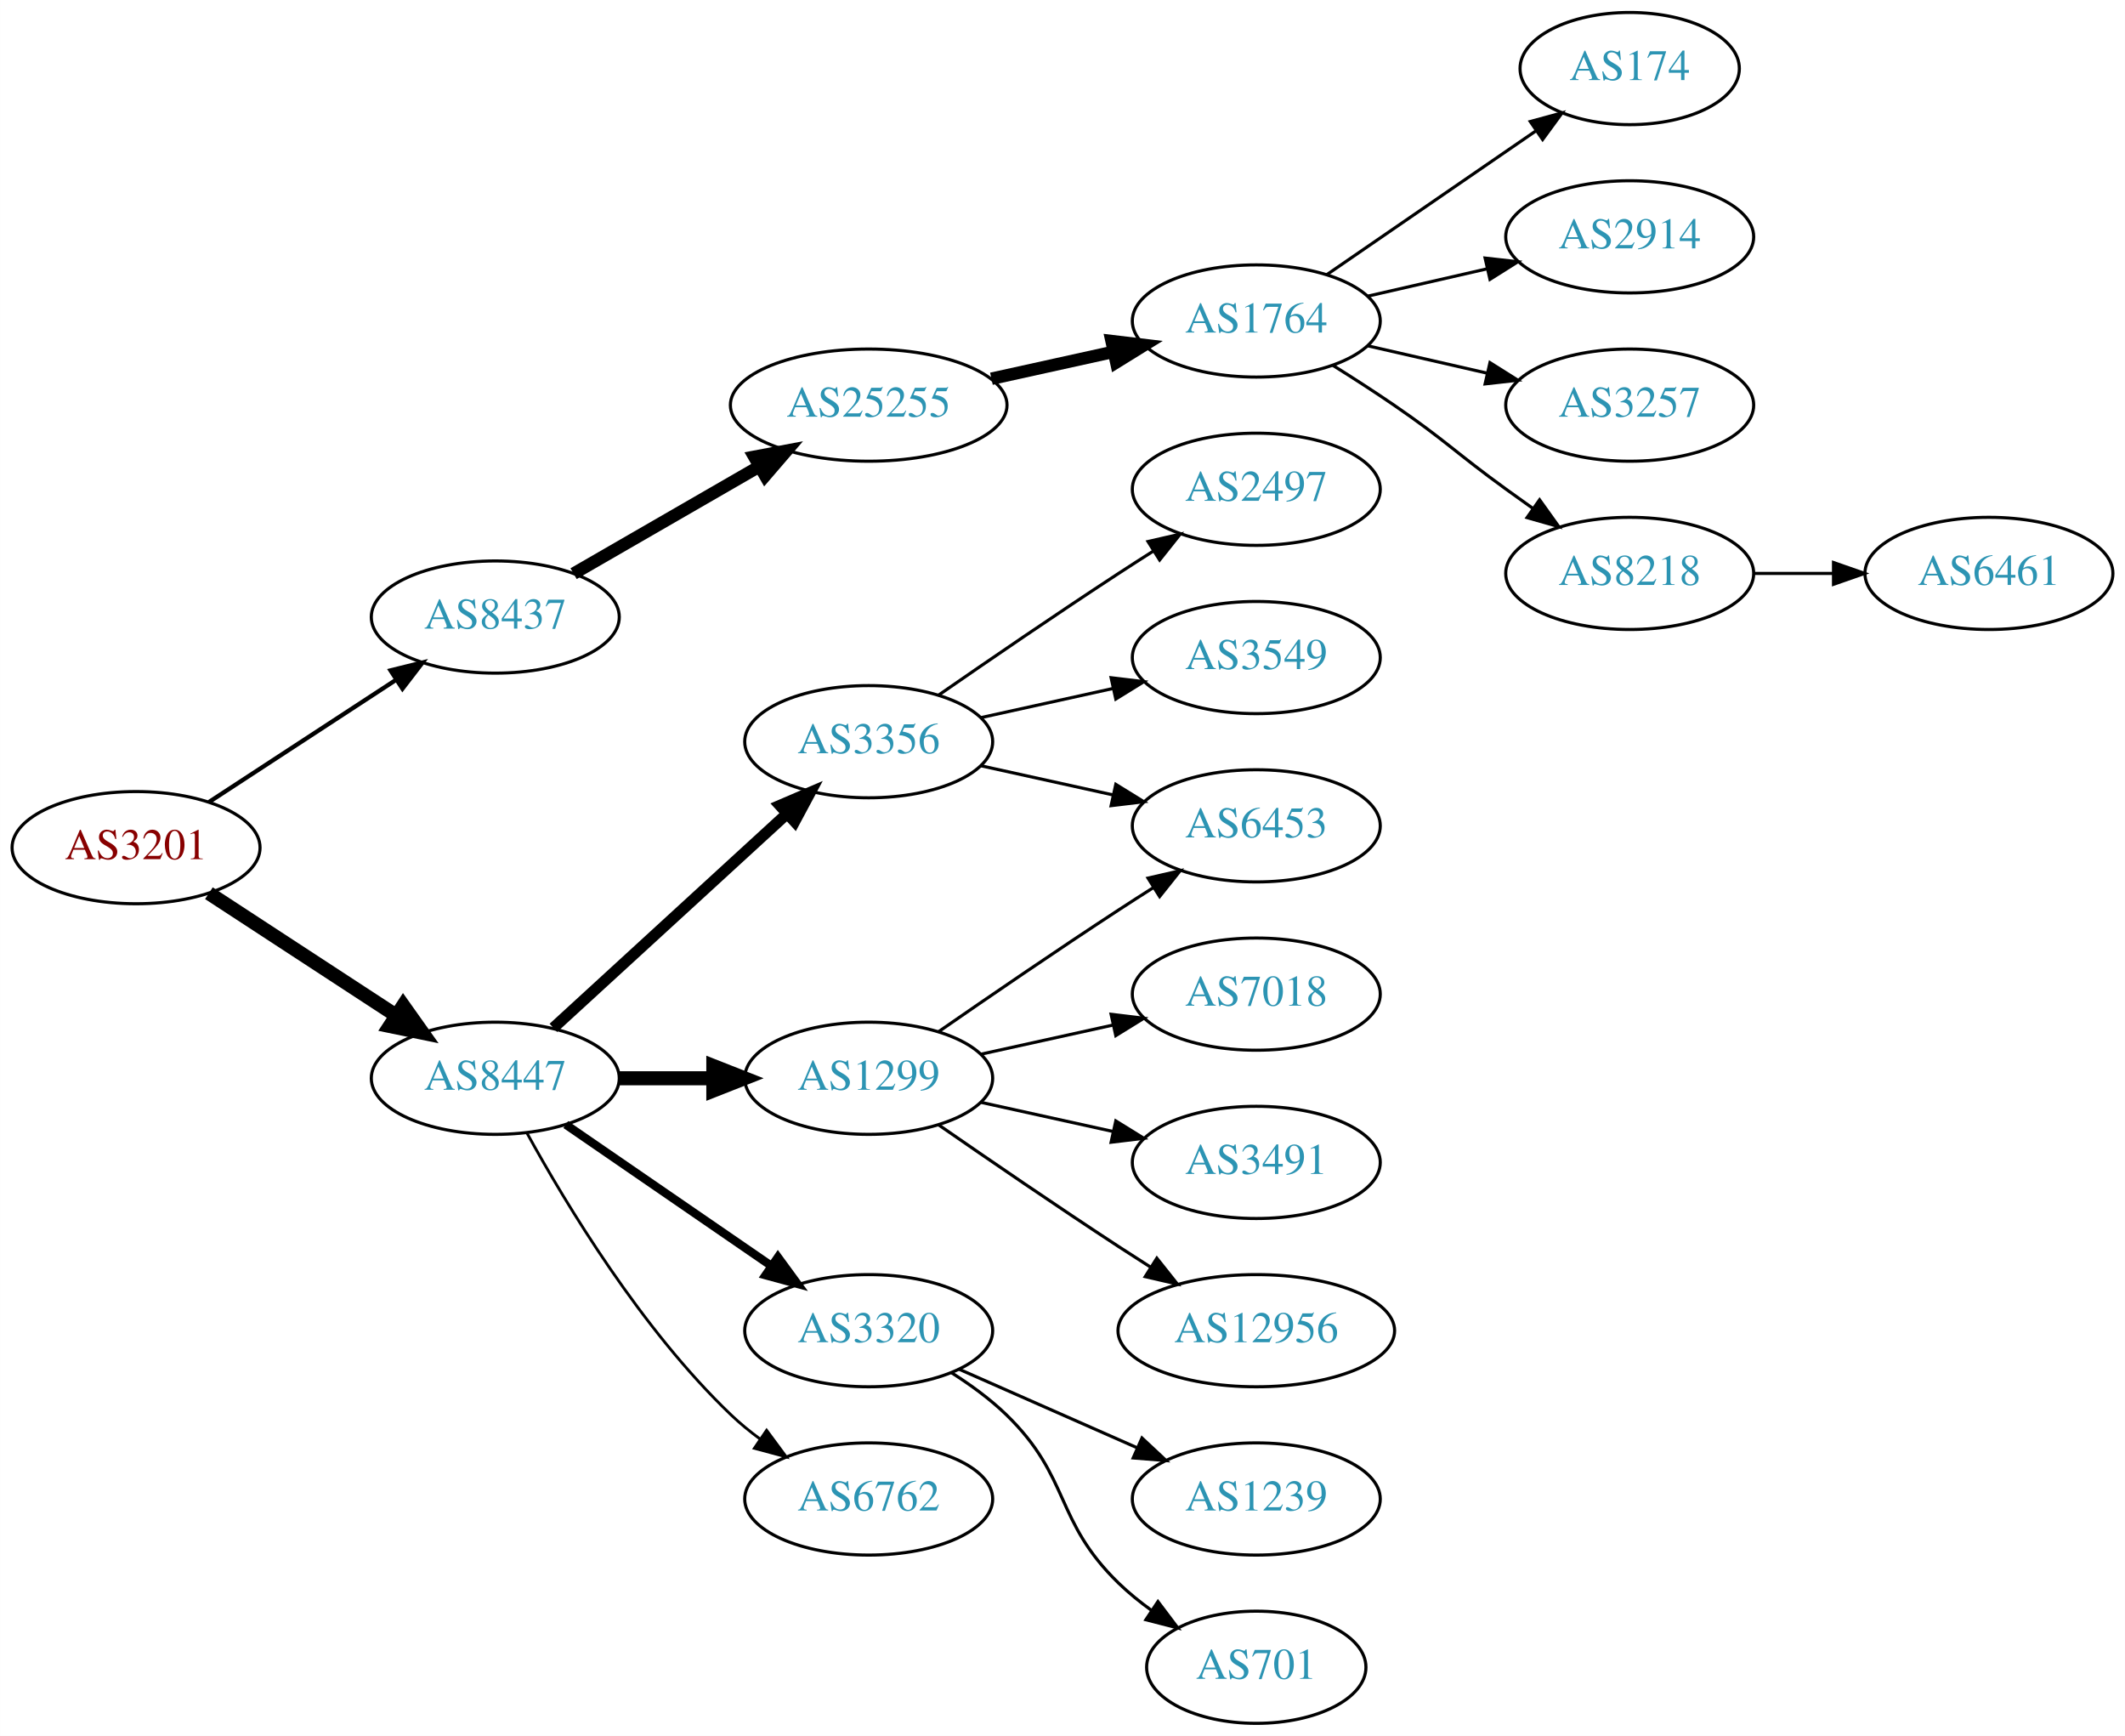
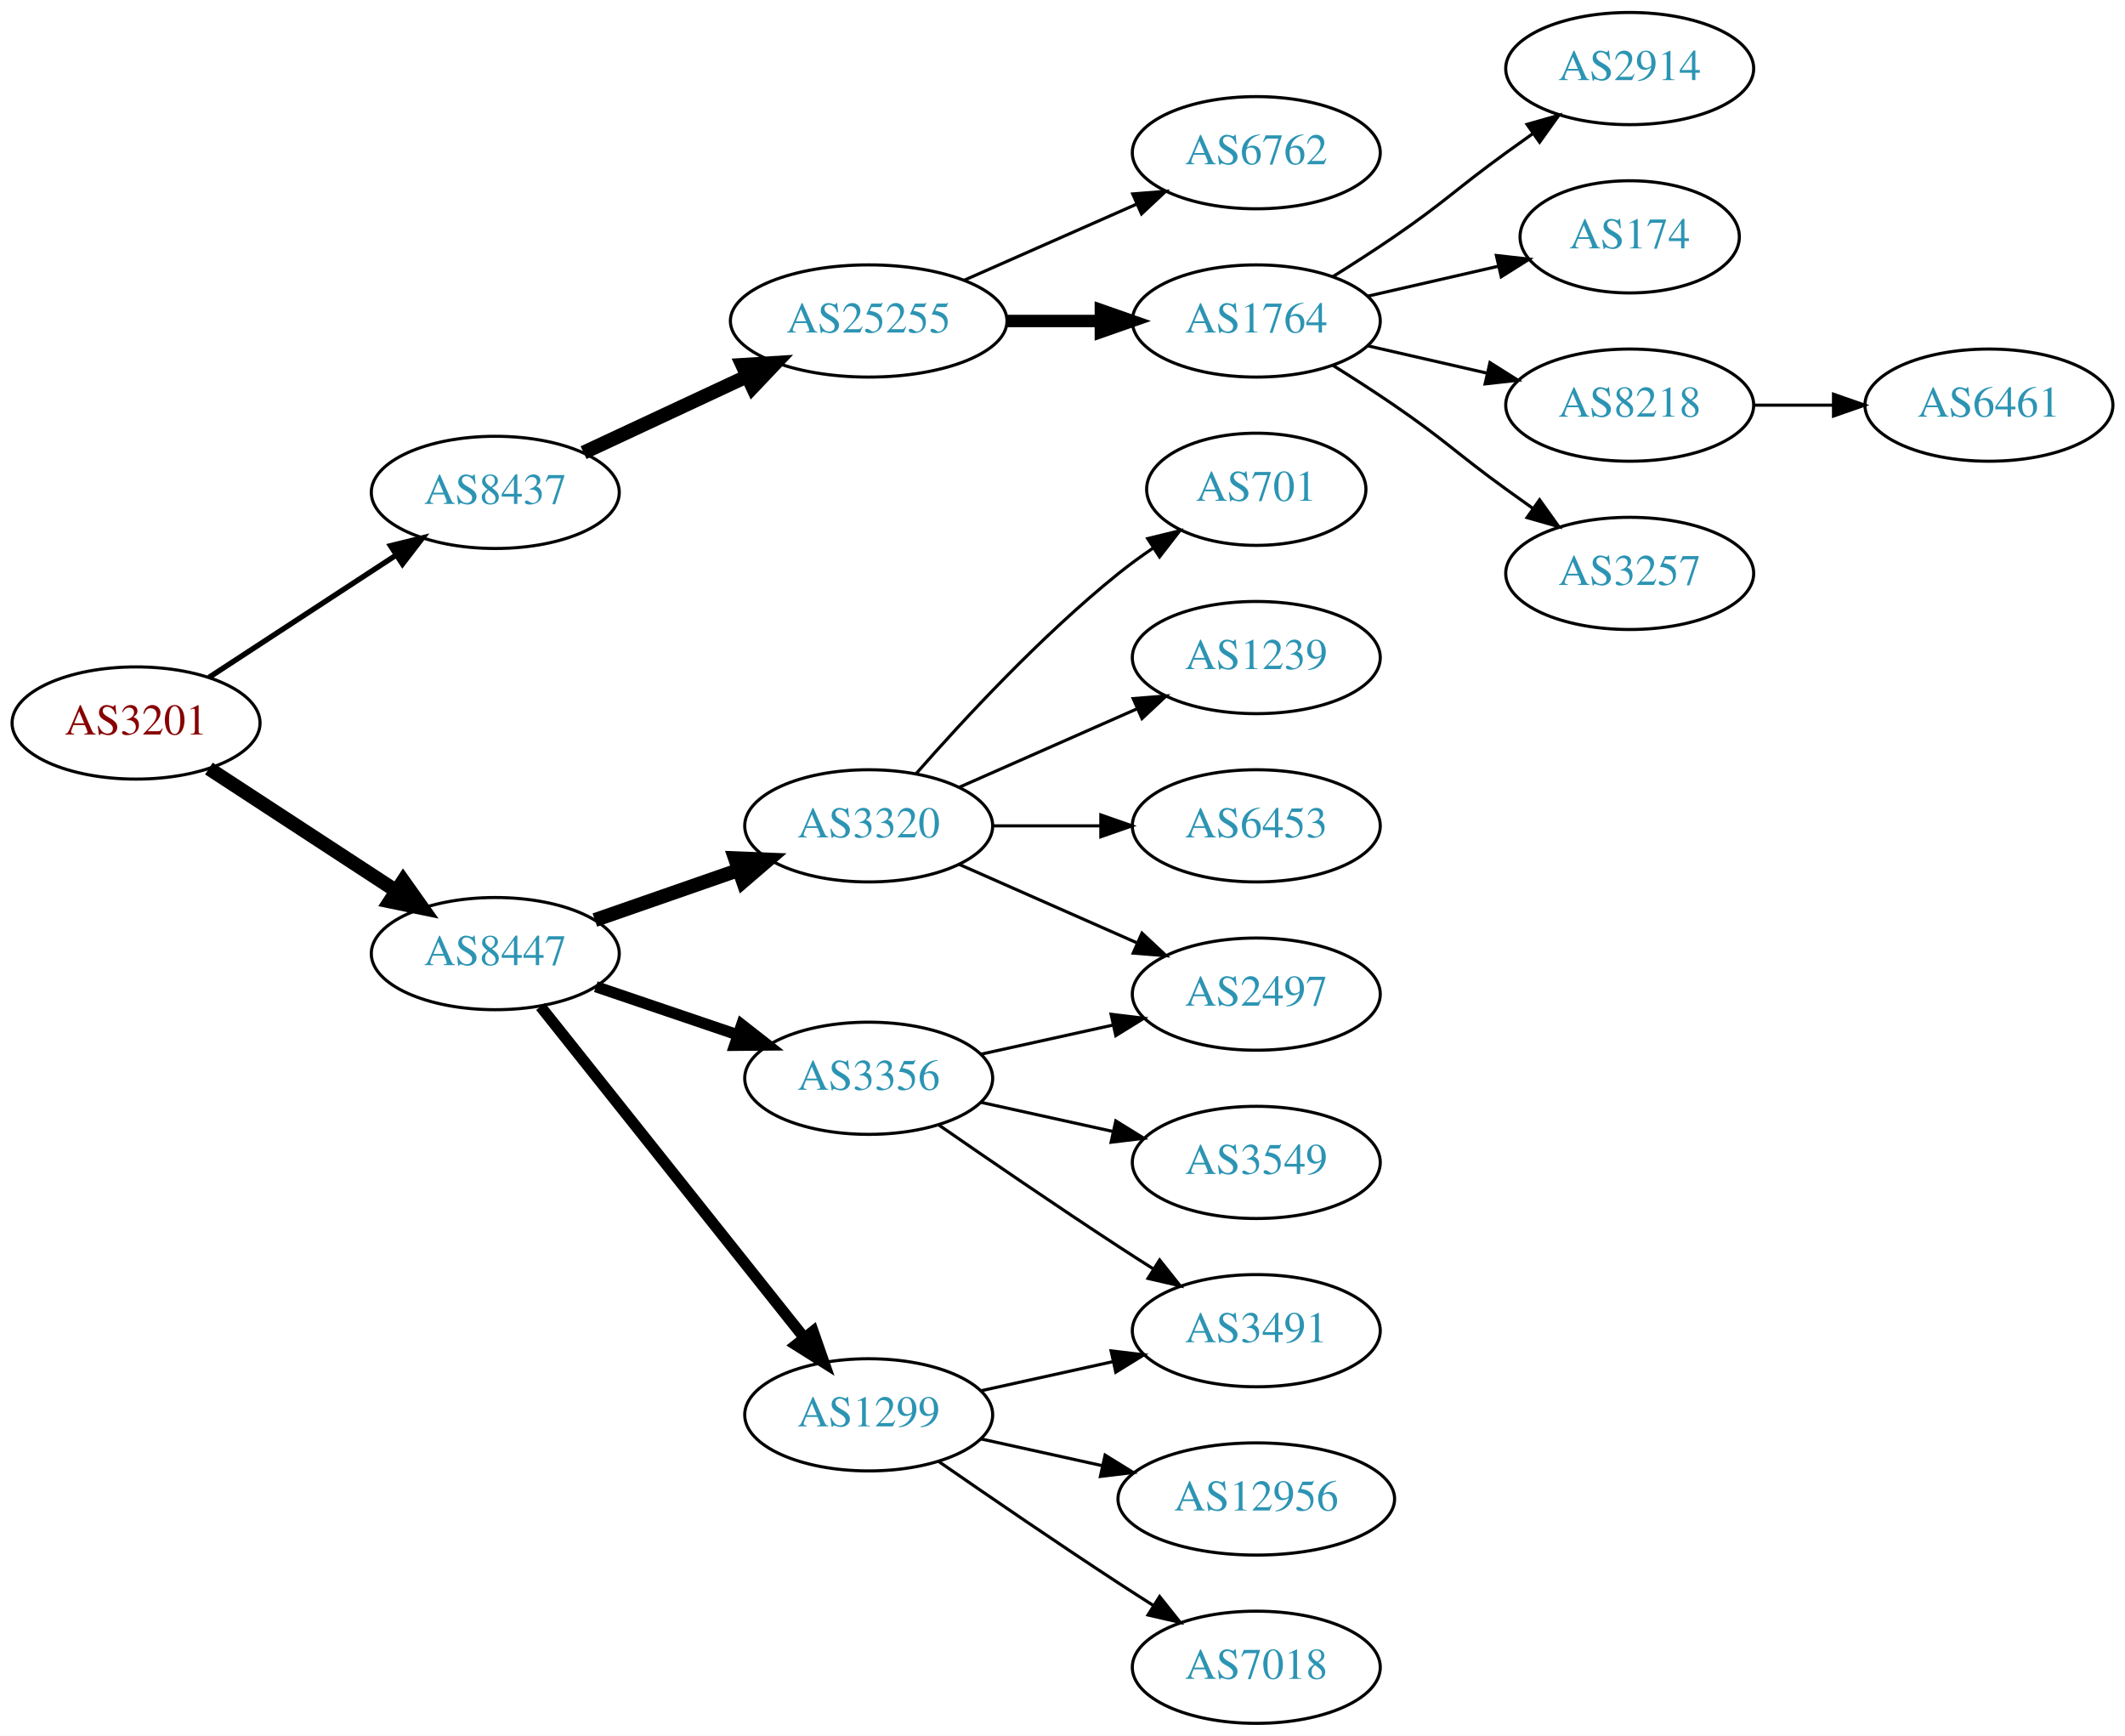
<svg xmlns="http://www.w3.org/2000/svg" xmlns:xlink="http://www.w3.org/1999/xlink" width="682pt" height="557pt" viewBox="0.00 0.00 681.96 557.00">
  <g id="graph0" class="graph" transform="scale(1 1) rotate(0) translate(4 553)">
    <polygon fill="white" stroke="none" points="-4,4 -4,-553 677.956,-553 677.956,4 -4,4" />
    <g id="node1" class="node">
      <g id="a_node1">
        <a xlink:href="/asn/3201" xlink:title="AS3201 ~ Umdasch AG [AT]">
-           <ellipse fill="#ffffff" stroke="black" cx="39.647" cy="-281" rx="39.794" ry="18" />
-           <text text-anchor="middle" x="39.647" y="-277.3" font-family="Times,serif" font-size="14.00" fill="#880000">AS3201</text>
+           <ellipse fill="#ffffff" stroke="black" cx="39.647" cy="-321" rx="39.794" ry="18" />
+           <text text-anchor="middle" x="39.647" y="-317.3" font-family="Times,serif" font-size="14.00" fill="#880000">AS3201</text>
        </a>
      </g>
    </g>
    <g id="node2" class="node">
      <g id="a_node2">
        <a xlink:href="/asn/8437" xlink:title="AS8437 ~ Hutchison Drei Austria GmbH [AT]">
-           <ellipse fill="#ffffff" stroke="black" cx="154.939" cy="-355" rx="39.794" ry="18" />
-           <text text-anchor="middle" x="154.939" y="-351.3" font-family="Times,serif" font-size="14.00" fill="#2c94b3">AS8437</text>
+           <ellipse fill="#ffffff" stroke="black" cx="154.939" cy="-395" rx="39.794" ry="18" />
+           <text text-anchor="middle" x="154.939" y="-391.3" font-family="Times,serif" font-size="14.00" fill="#2c94b3">AS8437</text>
        </a>
      </g>
    </g>
    <g id="edge1" class="edge">
-       <path fill="none" stroke="black" stroke-width="1.385" d="M63.029,-295.62C80.176,-306.82 104.031,-322.401 123.003,-334.793" />
-       <polygon fill="black" stroke="black" stroke-width="1.385" points="121.317,-337.872 131.603,-340.41 125.145,-332.011 121.317,-337.872" />
+       <path fill="none" stroke="black" stroke-width="1.731" d="M63.029,-335.62C80.176,-346.82 104.031,-362.401 123.003,-374.793" />
+       <polygon fill="black" stroke="black" stroke-width="1.731" points="121.317,-377.872 131.603,-380.41 125.145,-372.011 121.317,-377.872" />
    </g>
    <g id="node3" class="node">
      <g id="a_node3">
        <a xlink:href="/asn/8447" xlink:title="AS8447 ~ A1 Telekom Austria AG [AT]">
-           <ellipse fill="#ffffff" stroke="black" cx="154.939" cy="-207" rx="39.794" ry="18" />
-           <text text-anchor="middle" x="154.939" y="-203.3" font-family="Times,serif" font-size="14.00" fill="#2c94b3">AS8447</text>
+           <ellipse fill="#ffffff" stroke="black" cx="154.939" cy="-247" rx="39.794" ry="18" />
+           <text text-anchor="middle" x="154.939" y="-243.3" font-family="Times,serif" font-size="14.00" fill="#2c94b3">AS8447</text>
        </a>
      </g>
    </g>
    <g id="edge2" class="edge">
-       <path fill="none" stroke="black" stroke-width="4.5" d="M63.029,-266.38C80.176,-255.18 104.031,-239.599 123.003,-227.207" />
-       <polygon fill="black" stroke="black" stroke-width="4.5" points="125.384,-230.355 131.603,-221.59 121.077,-223.762 125.384,-230.355" />
+       <path fill="none" stroke="black" stroke-width="4.5" d="M63.029,-306.38C80.176,-295.18 104.031,-279.599 123.003,-267.207" />
+       <polygon fill="black" stroke="black" stroke-width="4.5" points="125.384,-270.355 131.603,-261.59 121.077,-263.762 125.384,-270.355" />
    </g>
    <g id="node4" class="node">
      <g id="a_node4">
        <a xlink:href="/asn/25255" xlink:title="AS25255 ~ ==&gt; TELE2 AUSTRIA &lt;== [AT]">
-           <ellipse fill="#ffffff" stroke="black" cx="274.782" cy="-423" rx="44.393" ry="18" />
-           <text text-anchor="middle" x="274.782" y="-419.3" font-family="Times,serif" font-size="14.00" fill="#2c94b3">AS25255</text>
+           <ellipse fill="#ffffff" stroke="black" cx="274.782" cy="-450" rx="44.393" ry="18" />
+           <text text-anchor="middle" x="274.782" y="-446.3" font-family="Times,serif" font-size="14.00" fill="#2c94b3">AS25255</text>
        </a>
      </g>
    </g>
    <g id="edge3" class="edge">
-       <path fill="none" stroke="black" stroke-width="4" d="M180.071,-368.925C197.278,-378.854 220.651,-392.341 239.75,-403.362" />
-       <polygon fill="black" stroke="black" stroke-width="4" points="238.05,-406.422 248.461,-408.389 241.549,-400.359 238.05,-406.422" />
-     </g>
-     <g id="node11" class="node">
-       <g id="a_node11">
-         <a xlink:href="/asn/3356" xlink:title="AS3356 ~ Level 3 Parent, LLC [US]">
-           <ellipse fill="#ffffff" stroke="black" cx="274.782" cy="-315" rx="39.794" ry="18" />
-           <text text-anchor="middle" x="274.782" y="-311.3" font-family="Times,serif" font-size="14.00" fill="#2c94b3">AS3356</text>
-         </a>
-       </g>
-     </g>
-     <g id="edge10" class="edge">
-       <path fill="none" stroke="black" stroke-width="3.6" d="M173.582,-223.169C193.454,-241.382 225.917,-271.133 248.486,-291.817" />
-       <polygon fill="black" stroke="black" stroke-width="3.6" points="246.282,-294.545 256.019,-298.721 251.012,-289.384 246.282,-294.545" />
+       <path fill="none" stroke="black" stroke-width="4.5" d="M183.271,-407.756C198.875,-415.039 218.676,-424.281 235.776,-432.262" />
+       <polygon fill="black" stroke="black" stroke-width="4.5" points="234.228,-435.884 244.954,-436.545 237.558,-428.748 234.228,-435.884" />
    </g>
    <g id="node12" class="node">
      <g id="a_node12">
-         <a xlink:href="/asn/1299" xlink:title="AS1299 ~ Telia Carrier [EU]">
-           <ellipse fill="#ffffff" stroke="black" cx="274.782" cy="-207" rx="39.794" ry="18" />
-           <text text-anchor="middle" x="274.782" y="-203.3" font-family="Times,serif" font-size="14.00" fill="#2c94b3">AS1299</text>
+         <a xlink:href="/asn/3320" xlink:title="AS3320 ~ DTAG [DE]">
+           <ellipse fill="#ffffff" stroke="black" cx="274.782" cy="-288" rx="39.794" ry="18" />
+           <text text-anchor="middle" x="274.782" y="-284.3" font-family="Times,serif" font-size="14.00" fill="#2c94b3">AS3320</text>
        </a>
      </g>
    </g>
    <g id="edge11" class="edge">
-       <path fill="none" stroke="black" stroke-width="4.5" d="M194.852,-207C204.405,-207 214.755,-207 224.718,-207" />
-       <polygon fill="black" stroke="black" stroke-width="4.5" points="224.91,-210.938 234.91,-207 224.91,-203.063 224.91,-210.938" />
+       <path fill="none" stroke="black" stroke-width="4.5" d="M186.901,-257.772C200.998,-262.677 217.874,-268.548 232.988,-273.807" />
+       <polygon fill="black" stroke="black" stroke-width="4.5" points="231.879,-277.59 242.618,-277.157 234.467,-270.152 231.879,-277.59" />
    </g>
    <g id="node13" class="node">
      <g id="a_node13">
-         <a xlink:href="/asn/3320" xlink:title="AS3320 ~ DTAG [DE]">
-           <ellipse fill="#ffffff" stroke="black" cx="274.782" cy="-126" rx="39.794" ry="18" />
-           <text text-anchor="middle" x="274.782" y="-122.3" font-family="Times,serif" font-size="14.00" fill="#2c94b3">AS3320</text>
+         <a xlink:href="/asn/1299" xlink:title="AS1299 ~ Telia Carrier [EU]">
+           <ellipse fill="#ffffff" stroke="black" cx="274.782" cy="-99" rx="39.794" ry="18" />
+           <text text-anchor="middle" x="274.782" y="-95.3" font-family="Times,serif" font-size="14.00" fill="#2c94b3">AS1299</text>
        </a>
      </g>
    </g>
    <g id="edge12" class="edge">
-       <path fill="none" stroke="black" stroke-width="2.7" d="M177.554,-192.143C196.042,-179.435 222.856,-161.005 243.485,-146.825" />
-       <polygon fill="black" stroke="black" stroke-width="2.7" points="245.647,-149.586 251.906,-141.037 241.682,-143.817 245.647,-149.586" />
+       <path fill="none" stroke="black" stroke-width="3.6" d="M169.457,-230.023C190.235,-203.927 230.127,-153.827 254.108,-123.708" />
+       <polygon fill="black" stroke="black" stroke-width="3.6" points="256.931,-125.783 260.422,-115.779 251.455,-121.422 256.931,-125.783" />
    </g>
    <g id="node14" class="node">
      <g id="a_node14">
-         <a xlink:href="/asn/6762" xlink:title="AS6762 ~ TELECOM ITALIA SPARKLE S.p.A. [IT]">
-           <ellipse fill="#ffffff" stroke="black" cx="274.782" cy="-72" rx="39.794" ry="18" />
-           <text text-anchor="middle" x="274.782" y="-68.3" font-family="Times,serif" font-size="14.00" fill="#2c94b3">AS6762</text>
+         <a xlink:href="/asn/3356" xlink:title="AS3356 ~ Level 3 Parent, LLC [US]">
+           <ellipse fill="#ffffff" stroke="black" cx="274.782" cy="-207" rx="39.794" ry="18" />
+           <text text-anchor="middle" x="274.782" y="-203.3" font-family="Times,serif" font-size="14.00" fill="#2c94b3">AS3356</text>
        </a>
      </g>
    </g>
    <g id="edge13" class="edge">
-       <path fill="none" stroke="black" stroke-width="0.9" d="M165.181,-189.287C177.726,-166.439 201.903,-126.389 230.586,-99 233.454,-96.261 236.643,-93.653 239.952,-91.215" />
-       <polygon fill="black" stroke="black" stroke-width="0.9" points="242.015,-94.044 248.311,-85.523 238.076,-88.258 242.015,-94.044" />
+       <path fill="none" stroke="black" stroke-width="3.6" d="M187.21,-236.386C201.193,-231.639 217.864,-225.981 232.826,-220.902" />
+       <polygon fill="black" stroke="black" stroke-width="3.6" points="234.021,-224.192 242.366,-217.664 231.771,-217.564 234.021,-224.192" />
    </g>
    <g id="node5" class="node">
      <g id="a_node5">
+         <a xlink:href="/asn/6762" xlink:title="AS6762 ~ TELECOM ITALIA SPARKLE S.p.A. [IT]">
+           <ellipse fill="#ffffff" stroke="black" cx="399.174" cy="-504" rx="39.794" ry="18" />
+           <text text-anchor="middle" x="399.174" y="-500.3" font-family="Times,serif" font-size="14.00" fill="#2c94b3">AS6762</text>
+         </a>
+       </g>
+     </g>
+     <g id="edge4" class="edge">
+       <path fill="none" stroke="black" d="M305.41,-463.072C322.004,-470.393 342.864,-479.597 360.597,-487.421" />
+       <polygon fill="black" stroke="black" points="359.519,-490.77 370.081,-491.605 362.344,-484.366 359.519,-490.77" />
+     </g>
+     <g id="node6" class="node">
+       <g id="a_node6">
        <a xlink:href="/asn/1764" xlink:title="AS1764 ~ NEXTLAYER-AS [AT]">
          <ellipse fill="#ffffff" stroke="black" cx="399.174" cy="-450" rx="39.794" ry="18" />
          <text text-anchor="middle" x="399.174" y="-446.3" font-family="Times,serif" font-size="14.00" fill="#2c94b3">AS1764</text>
        </a>
      </g>
    </g>
-     <g id="edge4" class="edge">
-       <path fill="none" stroke="black" stroke-width="4" d="M314.172,-431.469C326.563,-434.202 340.41,-437.257 353.23,-440.085" />
-       <polygon fill="black" stroke="black" stroke-width="4" points="352.726,-443.558 363.245,-442.295 354.234,-436.722 352.726,-443.558" />
-     </g>
-     <g id="node6" class="node">
-       <g id="a_node6">
-         <a xlink:href="/asn/174" xlink:title="AS174 ~ Cogent Communications [US]">
-           <ellipse fill="#ffffff" stroke="black" cx="519.017" cy="-531" rx="35.194" ry="18" />
-           <text text-anchor="middle" x="519.017" y="-527.3" font-family="Times,serif" font-size="14.00" fill="#2c94b3">AS174</text>
-         </a>
-       </g>
-     </g>
    <g id="edge5" class="edge">
-       <path fill="none" stroke="black" d="M421.788,-464.857C440.626,-477.805 468.105,-496.693 488.881,-510.973" />
-       <polygon fill="black" stroke="black" points="487.106,-514.001 497.33,-516.781 491.072,-508.232 487.106,-514.001" />
+       <path fill="none" stroke="black" stroke-width="4" d="M319.278,-450C328.967,-450 339.303,-450 349.196,-450" />
+       <polygon fill="black" stroke="black" stroke-width="4" points="349.299,-453.5 359.299,-450 349.299,-446.5 349.299,-453.5" />
    </g>
    <g id="node7" class="node">
      <g id="a_node7">
        <a xlink:href="/asn/2914" xlink:title="AS2914 ~ NTT America, Inc. [US]">
-           <ellipse fill="#ffffff" stroke="black" cx="519.017" cy="-477" rx="39.794" ry="18" />
-           <text text-anchor="middle" x="519.017" y="-473.3" font-family="Times,serif" font-size="14.00" fill="#2c94b3">AS2914</text>
+           <ellipse fill="#ffffff" stroke="black" cx="519.017" cy="-531" rx="39.794" ry="18" />
+           <text text-anchor="middle" x="519.017" y="-527.3" font-family="Times,serif" font-size="14.00" fill="#2c94b3">AS2914</text>
        </a>
      </g>
    </g>
    <g id="edge6" class="edge">
-       <path fill="none" stroke="black" d="M434.893,-457.955C446.893,-460.704 460.514,-463.825 473.207,-466.733" />
-       <polygon fill="black" stroke="black" points="472.609,-470.187 483.138,-469.009 474.173,-463.364 472.609,-470.187" />
+       <path fill="none" stroke="black" d="M423.723,-464.216C430.165,-468.24 437.098,-472.699 443.37,-477 459.865,-488.311 463.17,-492.271 479.37,-504 482.173,-506.029 485.105,-508.125 488.045,-510.21" />
+       <polygon fill="black" stroke="black" points="486.068,-513.097 496.26,-515.991 490.096,-507.373 486.068,-513.097" />
    </g>
    <g id="node8" class="node">
      <g id="a_node8">
-         <a xlink:href="/asn/3257" xlink:title="AS3257 ~ GTT [DE]">
-           <ellipse fill="#ffffff" stroke="black" cx="519.017" cy="-423" rx="39.794" ry="18" />
-           <text text-anchor="middle" x="519.017" y="-419.3" font-family="Times,serif" font-size="14.00" fill="#2c94b3">AS3257</text>
+         <a xlink:href="/asn/174" xlink:title="AS174 ~ Cogent Communications [US]">
+           <ellipse fill="#ffffff" stroke="black" cx="519.017" cy="-477" rx="35.194" ry="18" />
+           <text text-anchor="middle" x="519.017" y="-473.3" font-family="Times,serif" font-size="14.00" fill="#2c94b3">AS174</text>
        </a>
      </g>
    </g>
    <g id="edge7" class="edge">
-       <path fill="none" stroke="black" d="M434.893,-442.045C446.893,-439.296 460.514,-436.175 473.207,-433.267" />
-       <polygon fill="black" stroke="black" points="474.173,-436.636 483.138,-430.991 472.609,-429.813 474.173,-436.636" />
+       <path fill="none" stroke="black" d="M434.893,-457.955C447.986,-460.955 463.008,-464.396 476.649,-467.522" />
+       <polygon fill="black" stroke="black" points="476.227,-471.016 486.756,-469.838 477.79,-464.193 476.227,-471.016" />
    </g>
    <g id="node9" class="node">
      <g id="a_node9">
        <a xlink:href="/asn/8218" xlink:title="AS8218 ~ legacy Neotelecoms [FR]">
+           <ellipse fill="#ffffff" stroke="black" cx="519.017" cy="-423" rx="39.794" ry="18" />
+           <text text-anchor="middle" x="519.017" y="-419.3" font-family="Times,serif" font-size="14.00" fill="#2c94b3">AS8218</text>
+         </a>
+       </g>
+     </g>
+     <g id="edge8" class="edge">
+       <path fill="none" stroke="black" d="M434.893,-442.045C446.893,-439.296 460.514,-436.175 473.207,-433.267" />
+       <polygon fill="black" stroke="black" points="474.173,-436.636 483.138,-430.991 472.609,-429.813 474.173,-436.636" />
+     </g>
+     <g id="node10" class="node">
+       <g id="a_node10">
+         <a xlink:href="/asn/3257" xlink:title="AS3257 ~ GTT [DE]">
          <ellipse fill="#ffffff" stroke="black" cx="519.017" cy="-369" rx="39.794" ry="18" />
-           <text text-anchor="middle" x="519.017" y="-365.3" font-family="Times,serif" font-size="14.00" fill="#2c94b3">AS8218</text>
-         </a>
-       </g>
-     </g>
-     <g id="edge8" class="edge">
+           <text text-anchor="middle" x="519.017" y="-365.3" font-family="Times,serif" font-size="14.00" fill="#2c94b3">AS3257</text>
+         </a>
+       </g>
+     </g>
+     <g id="edge9" class="edge">
      <path fill="none" stroke="black" d="M423.723,-435.784C430.165,-431.76 437.098,-427.301 443.37,-423 459.865,-411.689 463.17,-407.729 479.37,-396 482.173,-393.971 485.105,-391.875 488.045,-389.79" />
      <polygon fill="black" stroke="black" points="490.096,-392.627 496.26,-384.009 486.068,-386.903 490.096,-392.627" />
    </g>
-     <g id="node10" class="node">
-       <g id="a_node10">
+     <g id="node11" class="node">
+       <g id="a_node11">
        <a xlink:href="/asn/6461" xlink:title="AS6461 ~ Zayo Bandwidth [US]">
-           <ellipse fill="#ffffff" stroke="black" cx="634.31" cy="-369" rx="39.794" ry="18" />
-           <text text-anchor="middle" x="634.31" y="-365.3" font-family="Times,serif" font-size="14.00" fill="#2c94b3">AS6461</text>
-         </a>
-       </g>
-     </g>
-     <g id="edge9" class="edge">
-       <path fill="none" stroke="black" d="M558.689,-369C566.892,-369 575.656,-369 584.188,-369" />
-       <polygon fill="black" stroke="black" points="584.427,-372.5 594.427,-369 584.427,-365.5 584.427,-372.5" />
+           <ellipse fill="#ffffff" stroke="black" cx="634.31" cy="-423" rx="39.794" ry="18" />
+           <text text-anchor="middle" x="634.31" y="-419.3" font-family="Times,serif" font-size="14.00" fill="#2c94b3">AS6461</text>
+         </a>
+       </g>
+     </g>
+     <g id="edge10" class="edge">
+       <path fill="none" stroke="black" d="M558.689,-423C566.892,-423 575.656,-423 584.188,-423" />
+       <polygon fill="black" stroke="black" points="584.427,-426.5 594.427,-423 584.427,-419.5 584.427,-426.5" />
+     </g>
+     <g id="node15" class="node">
+       <g id="a_node15">
+         <a xlink:href="/asn/2497" xlink:title="AS2497 ~ Internet Initiative Japan Inc. [JP]">
+           <ellipse fill="#ffffff" stroke="black" cx="399.174" cy="-234" rx="39.794" ry="18" />
+           <text text-anchor="middle" x="399.174" y="-230.3" font-family="Times,serif" font-size="14.00" fill="#2c94b3">AS2497</text>
+         </a>
+       </g>
+     </g>
+     <g id="edge14" class="edge">
+       <path fill="none" stroke="black" d="M303.861,-275.611C320.809,-268.134 342.606,-258.517 360.976,-250.412" />
+       <polygon fill="black" stroke="black" points="362.489,-253.57 370.226,-246.331 359.664,-247.166 362.489,-253.57" />
+     </g>
+     <g id="node16" class="node">
+       <g id="a_node16">
+         <a xlink:href="/asn/701" xlink:title="AS701 ~ UUNET [US]">
+           <ellipse fill="#ffffff" stroke="black" cx="399.174" cy="-396" rx="35.194" ry="18" />
+           <text text-anchor="middle" x="399.174" y="-392.3" font-family="Times,serif" font-size="14.00" fill="#2c94b3">AS701</text>
+         </a>
+       </g>
+     </g>
+     <g id="edge15" class="edge">
+       <path fill="none" stroke="black" d="M289.934,-304.663C305.036,-321.894 330.157,-349.024 354.978,-369 358.483,-371.821 362.301,-374.587 366.169,-377.208" />
+       <polygon fill="black" stroke="black" points="364.32,-380.18 374.615,-382.682 368.127,-374.306 364.32,-380.18" />
    </g>
    <g id="node17" class="node">
      <g id="a_node17">
+         <a xlink:href="/asn/1239" xlink:title="AS1239 ~ Sprint [US]">
+           <ellipse fill="#ffffff" stroke="black" cx="399.174" cy="-342" rx="39.794" ry="18" />
+           <text text-anchor="middle" x="399.174" y="-338.3" font-family="Times,serif" font-size="14.00" fill="#2c94b3">AS1239</text>
+         </a>
+       </g>
+     </g>
+     <g id="edge16" class="edge">
+       <path fill="none" stroke="black" d="M303.861,-300.389C320.809,-307.866 342.606,-317.483 360.976,-325.588" />
+       <polygon fill="black" stroke="black" points="359.664,-328.834 370.226,-329.669 362.489,-322.43 359.664,-328.834" />
+     </g>
+     <g id="node18" class="node">
+       <g id="a_node18">
        <a xlink:href="/asn/6453" xlink:title="AS6453 ~ TATA COMMUNICATIONS (AMERICA) INC [US]">
          <ellipse fill="#ffffff" stroke="black" cx="399.174" cy="-288" rx="39.794" ry="18" />
          <text text-anchor="middle" x="399.174" y="-284.3" font-family="Times,serif" font-size="14.00" fill="#2c94b3">AS6453</text>
        </a>
      </g>
    </g>
-     <g id="edge21" class="edge">
-       <path fill="none" stroke="black" d="M310.855,-307.263C324.042,-304.354 339.222,-301.005 353.187,-297.924" />
-       <polygon fill="black" stroke="black" points="354.085,-301.31 363.096,-295.738 352.577,-294.475 354.085,-301.31" />
+     <g id="edge17" class="edge">
+       <path fill="none" stroke="black" d="M314.508,-288C325.446,-288 337.497,-288 348.963,-288" />
+       <polygon fill="black" stroke="black" points="349.28,-291.5 359.28,-288 349.28,-284.5 349.28,-291.5" />
+     </g>
+     <g id="node20" class="node">
+       <g id="a_node20">
+         <a xlink:href="/asn/3491" xlink:title="AS3491 ~ PCCW Global, Inc. [US]">
+           <ellipse fill="#ffffff" stroke="black" cx="399.174" cy="-126" rx="39.794" ry="18" />
+           <text text-anchor="middle" x="399.174" y="-122.3" font-family="Times,serif" font-size="14.00" fill="#2c94b3">AS3491</text>
+         </a>
+       </g>
+     </g>
+     <g id="edge23" class="edge">
+       <path fill="none" stroke="black" d="M310.855,-106.737C324.042,-109.646 339.222,-112.995 353.187,-116.076" />
+       <polygon fill="black" stroke="black" points="352.577,-119.525 363.096,-118.262 354.085,-112.69 352.577,-119.525" />
    </g>
    <g id="node21" class="node">
      <g id="a_node21">
-         <a xlink:href="/asn/2497" xlink:title="AS2497 ~ Internet Initiative Japan Inc. [JP]">
-           <ellipse fill="#ffffff" stroke="black" cx="399.174" cy="-396" rx="39.794" ry="18" />
-           <text text-anchor="middle" x="399.174" y="-392.3" font-family="Times,serif" font-size="14.00" fill="#2c94b3">AS2497</text>
-         </a>
-       </g>
-     </g>
-     <g id="edge20" class="edge">
-       <path fill="none" stroke="black" d="M297.139,-329.901C312.99,-340.877 335.193,-356.079 354.978,-369 358.56,-371.339 362.331,-373.759 366.091,-376.144" />
-       <polygon fill="black" stroke="black" points="364.424,-379.231 374.752,-381.596 368.153,-373.307 364.424,-379.231" />
+         <a xlink:href="/asn/12956" xlink:title="AS12956 ~ TELXIUS [ES]">
+           <ellipse fill="#ffffff" stroke="black" cx="399.174" cy="-72" rx="44.393" ry="18" />
+           <text text-anchor="middle" x="399.174" y="-68.3" font-family="Times,serif" font-size="14.00" fill="#2c94b3">AS12956</text>
+         </a>
+       </g>
+     </g>
+     <g id="edge21" class="edge">
+       <path fill="none" stroke="black" d="M310.855,-91.263C322.894,-88.607 336.594,-85.585 349.515,-82.734" />
+       <polygon fill="black" stroke="black" points="350.653,-86.068 359.664,-80.496 349.145,-79.232 350.653,-86.068" />
    </g>
    <g id="node22" class="node">
      <g id="a_node22">
-         <a xlink:href="/asn/3549" xlink:title="AS3549 ~ Level 3 Parent, LLC [US]">
-           <ellipse fill="#ffffff" stroke="black" cx="399.174" cy="-342" rx="39.794" ry="18" />
-           <text text-anchor="middle" x="399.174" y="-338.3" font-family="Times,serif" font-size="14.00" fill="#2c94b3">AS3549</text>
+         <a xlink:href="/asn/7018" xlink:title="AS7018 ~ AT&amp;T Services, Inc. [US]">
+           <ellipse fill="#ffffff" stroke="black" cx="399.174" cy="-18" rx="39.794" ry="18" />
+           <text text-anchor="middle" x="399.174" y="-14.3" font-family="Times,serif" font-size="14.00" fill="#2c94b3">AS7018</text>
        </a>
      </g>
    </g>
    <g id="edge22" class="edge">
-       <path fill="none" stroke="black" d="M310.855,-322.737C324.042,-325.646 339.222,-328.995 353.187,-332.076" />
-       <polygon fill="black" stroke="black" points="352.577,-335.525 363.096,-334.262 354.085,-328.69 352.577,-335.525" />
-     </g>
-     <g id="node15" class="node">
-       <g id="a_node15">
-         <a xlink:href="/asn/7018" xlink:title="AS7018 ~ AT&amp;T Services, Inc. [US]">
-           <ellipse fill="#ffffff" stroke="black" cx="399.174" cy="-234" rx="39.794" ry="18" />
-           <text text-anchor="middle" x="399.174" y="-230.3" font-family="Times,serif" font-size="14.00" fill="#2c94b3">AS7018</text>
-         </a>
-       </g>
-     </g>
-     <g id="edge14" class="edge">
+       <path fill="none" stroke="black" d="M297.139,-84.099C312.99,-73.123 335.193,-57.921 354.978,-45 358.56,-42.661 362.331,-40.241 366.091,-37.856" />
+       <polygon fill="black" stroke="black" points="368.153,-40.693 374.752,-32.404 364.424,-34.769 368.153,-40.693" />
+     </g>
+     <g id="edge20" class="edge">
      <path fill="none" stroke="black" d="M310.855,-214.737C324.042,-217.646 339.222,-220.995 353.187,-224.076" />
      <polygon fill="black" stroke="black" points="352.577,-227.525 363.096,-226.262 354.085,-220.69 352.577,-227.525" />
    </g>
-     <g id="node16" class="node">
-       <g id="a_node16">
-         <a xlink:href="/asn/3491" xlink:title="AS3491 ~ PCCW Global, Inc. [US]">
+     <g id="node19" class="node">
+       <g id="a_node19">
+         <a xlink:href="/asn/3549" xlink:title="AS3549 ~ Level 3 Parent, LLC [US]">
          <ellipse fill="#ffffff" stroke="black" cx="399.174" cy="-180" rx="39.794" ry="18" />
-           <text text-anchor="middle" x="399.174" y="-176.3" font-family="Times,serif" font-size="14.00" fill="#2c94b3">AS3491</text>
-         </a>
-       </g>
-     </g>
-     <g id="edge15" class="edge">
+           <text text-anchor="middle" x="399.174" y="-176.3" font-family="Times,serif" font-size="14.00" fill="#2c94b3">AS3549</text>
+         </a>
+       </g>
+     </g>
+     <g id="edge18" class="edge">
      <path fill="none" stroke="black" d="M310.855,-199.263C324.042,-196.354 339.222,-193.005 353.187,-189.924" />
      <polygon fill="black" stroke="black" points="354.085,-193.31 363.096,-187.738 352.577,-186.475 354.085,-193.31" />
    </g>
-     <g id="edge16" class="edge">
-       <path fill="none" stroke="black" d="M297.139,-221.901C312.99,-232.877 335.193,-248.079 354.978,-261 358.56,-263.339 362.331,-265.759 366.091,-268.144" />
-       <polygon fill="black" stroke="black" points="364.424,-271.231 374.752,-273.596 368.153,-265.307 364.424,-271.231" />
-     </g>
-     <g id="node18" class="node">
-       <g id="a_node18">
-         <a xlink:href="/asn/12956" xlink:title="AS12956 ~ TELXIUS [ES]">
-           <ellipse fill="#ffffff" stroke="black" cx="399.174" cy="-126" rx="44.393" ry="18" />
-           <text text-anchor="middle" x="399.174" y="-122.3" font-family="Times,serif" font-size="14.00" fill="#2c94b3">AS12956</text>
-         </a>
-       </g>
-     </g>
-     <g id="edge17" class="edge">
-       <path fill="none" stroke="black" d="M297.139,-192.099C312.99,-181.123 335.193,-165.921 354.978,-153 358.299,-150.831 361.781,-148.594 365.267,-146.379" />
-       <polygon fill="black" stroke="black" points="367.257,-149.262 373.85,-140.968 363.524,-143.34 367.257,-149.262" />
-     </g>
-     <g id="node19" class="node">
-       <g id="a_node19">
-         <a xlink:href="/asn/1239" xlink:title="AS1239 ~ Sprint [US]">
-           <ellipse fill="#ffffff" stroke="black" cx="399.174" cy="-72" rx="39.794" ry="18" />
-           <text text-anchor="middle" x="399.174" y="-68.3" font-family="Times,serif" font-size="14.00" fill="#2c94b3">AS1239</text>
-         </a>
-       </g>
-     </g>
-     <g id="edge18" class="edge">
-       <path fill="none" stroke="black" d="M303.861,-113.611C320.809,-106.134 342.606,-96.517 360.976,-88.412" />
-       <polygon fill="black" stroke="black" points="362.489,-91.57 370.226,-84.331 359.664,-85.165 362.489,-91.57" />
-     </g>
-     <g id="node20" class="node">
-       <g id="a_node20">
-         <a xlink:href="/asn/701" xlink:title="AS701 ~ UUNET [US]">
-           <ellipse fill="#ffffff" stroke="black" cx="399.174" cy="-18" rx="35.194" ry="18" />
-           <text text-anchor="middle" x="399.174" y="-14.3" font-family="Times,serif" font-size="14.00" fill="#2c94b3">AS701</text>
-         </a>
-       </g>
-     </g>
    <g id="edge19" class="edge">
-       <path fill="none" stroke="black" d="M301.311,-112.538C307.474,-108.638 313.775,-104.052 318.978,-99 339.671,-78.906 334.285,-65.094 354.978,-45 358.206,-41.866 361.857,-38.911 365.635,-36.188" />
-       <polygon fill="black" stroke="black" points="367.614,-39.075 373.995,-30.617 363.732,-33.25 367.614,-39.075" />
+       <path fill="none" stroke="black" d="M297.139,-192.099C312.99,-181.123 335.193,-165.921 354.978,-153 358.56,-150.661 362.331,-148.241 366.091,-145.856" />
+       <polygon fill="black" stroke="black" points="368.153,-148.693 374.752,-140.404 364.424,-142.769 368.153,-148.693" />
    </g>
  </g>
</svg>
